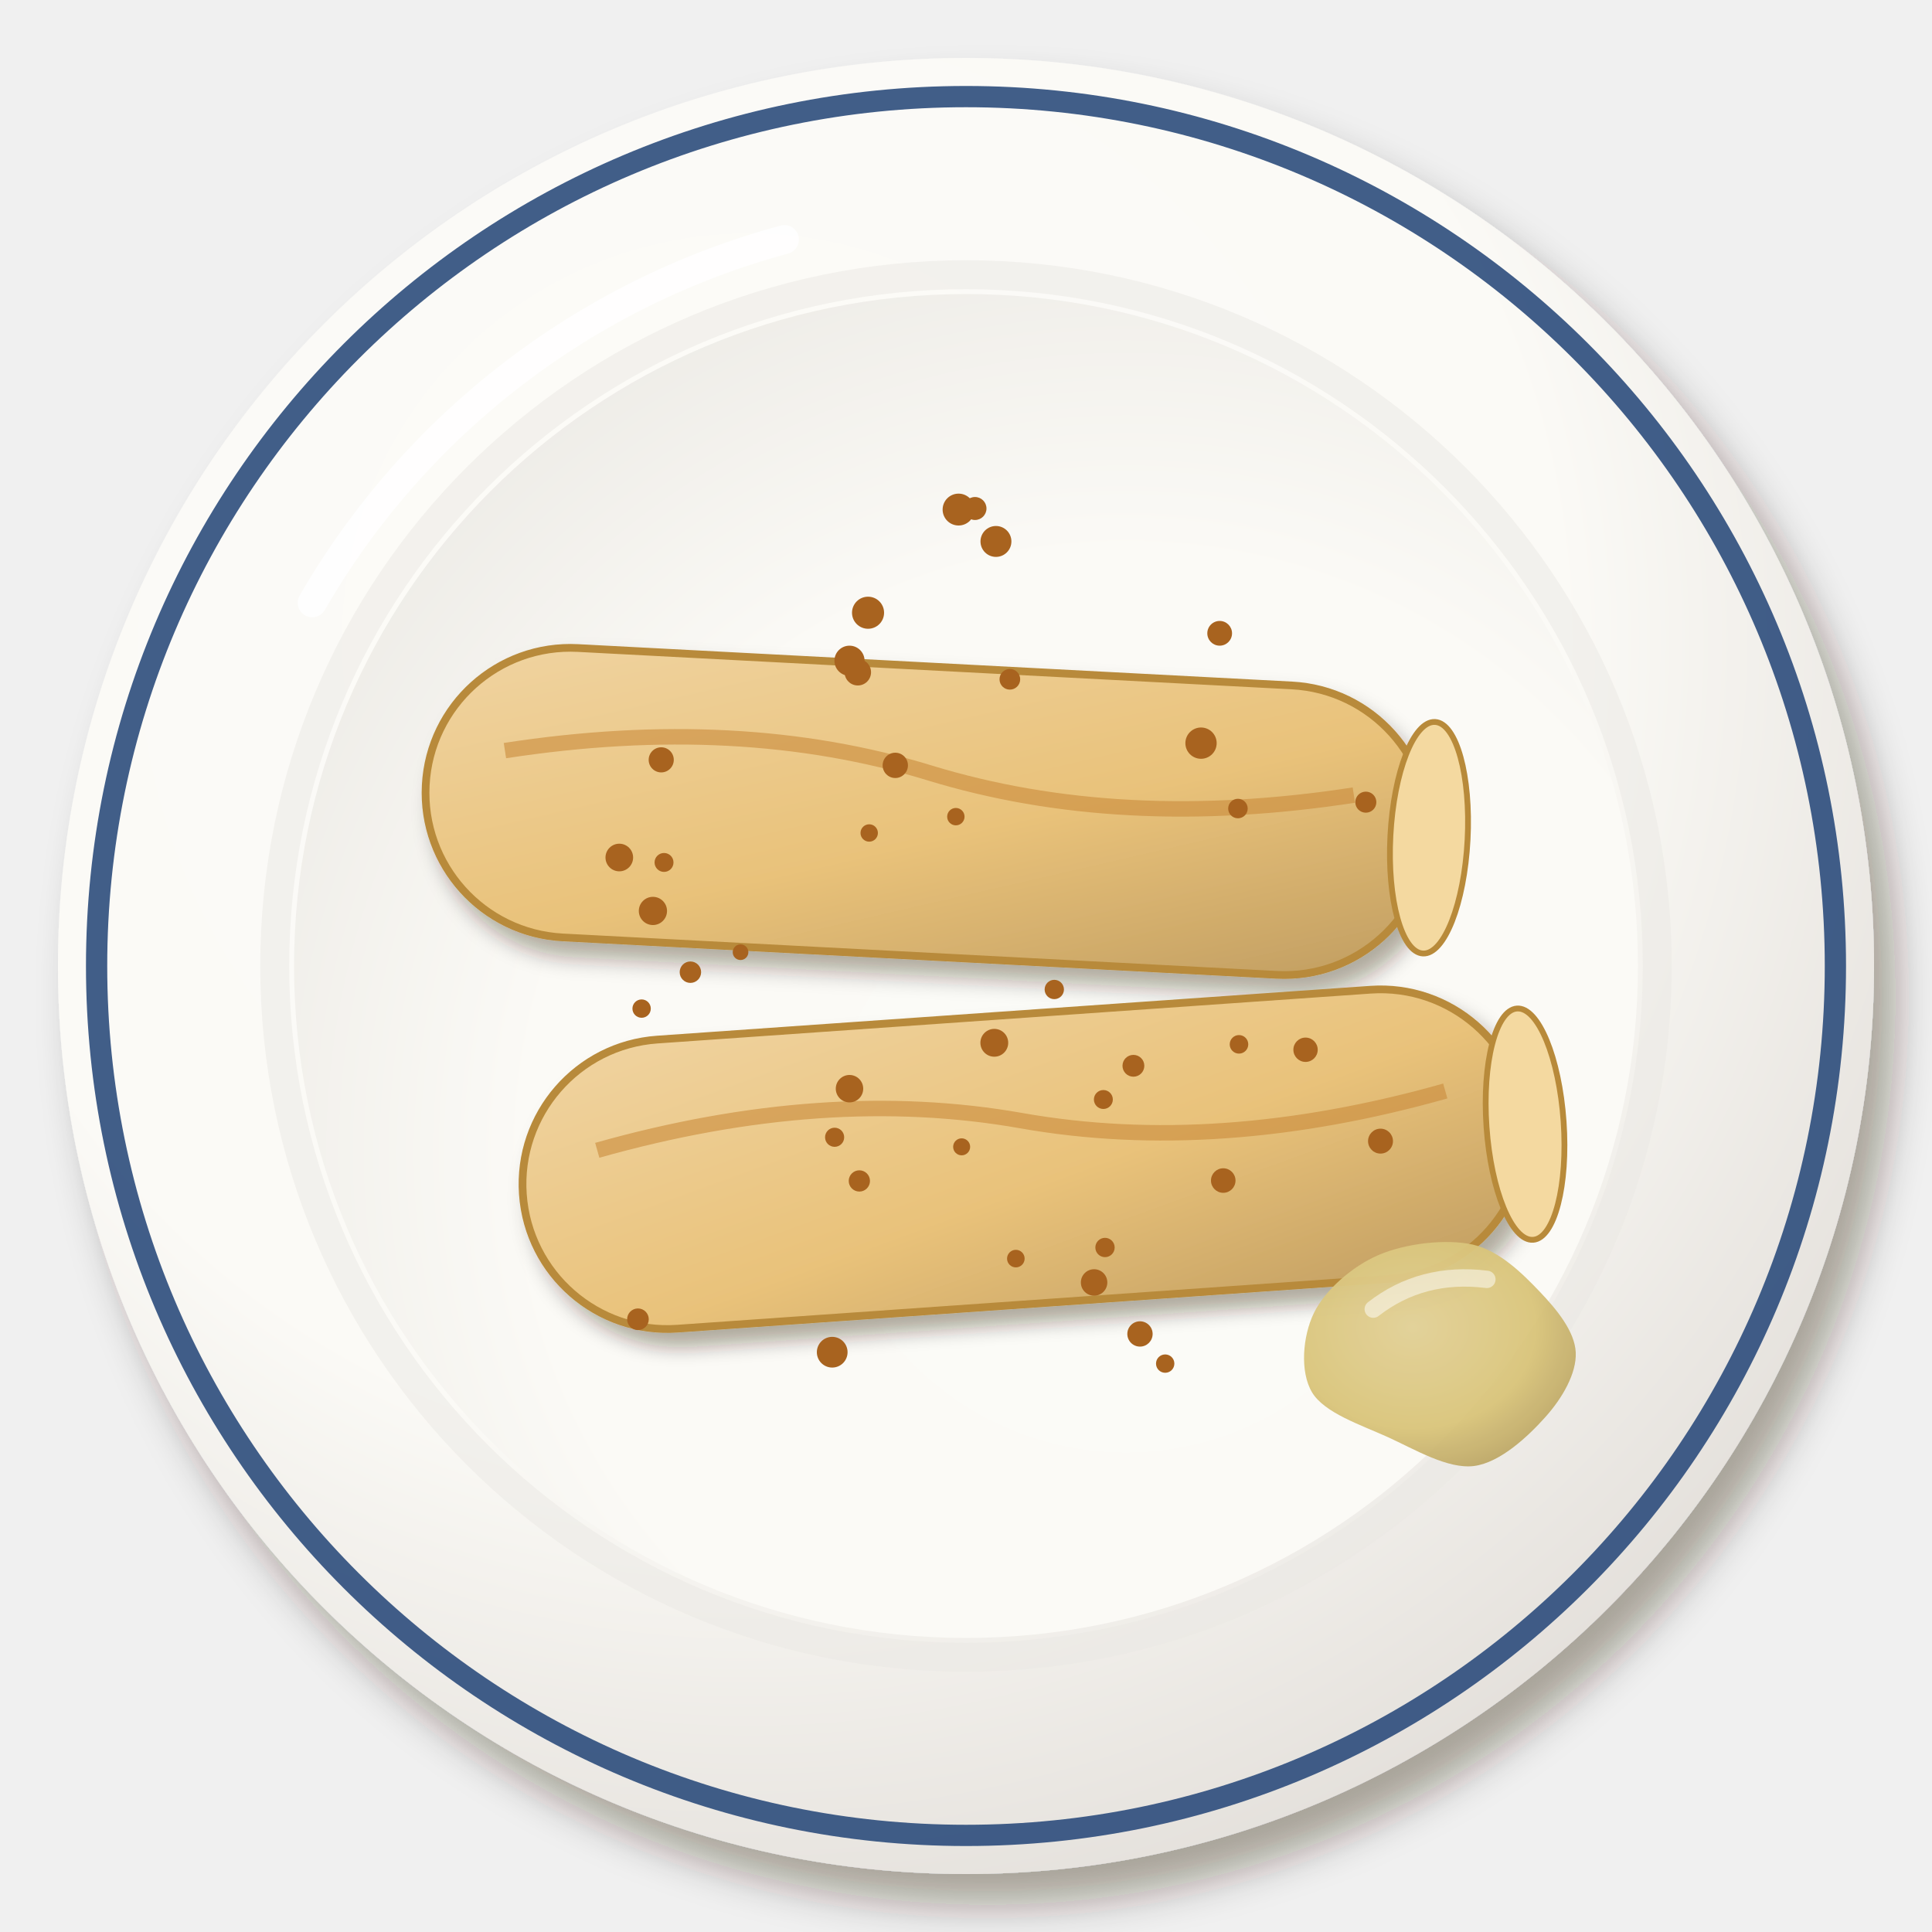
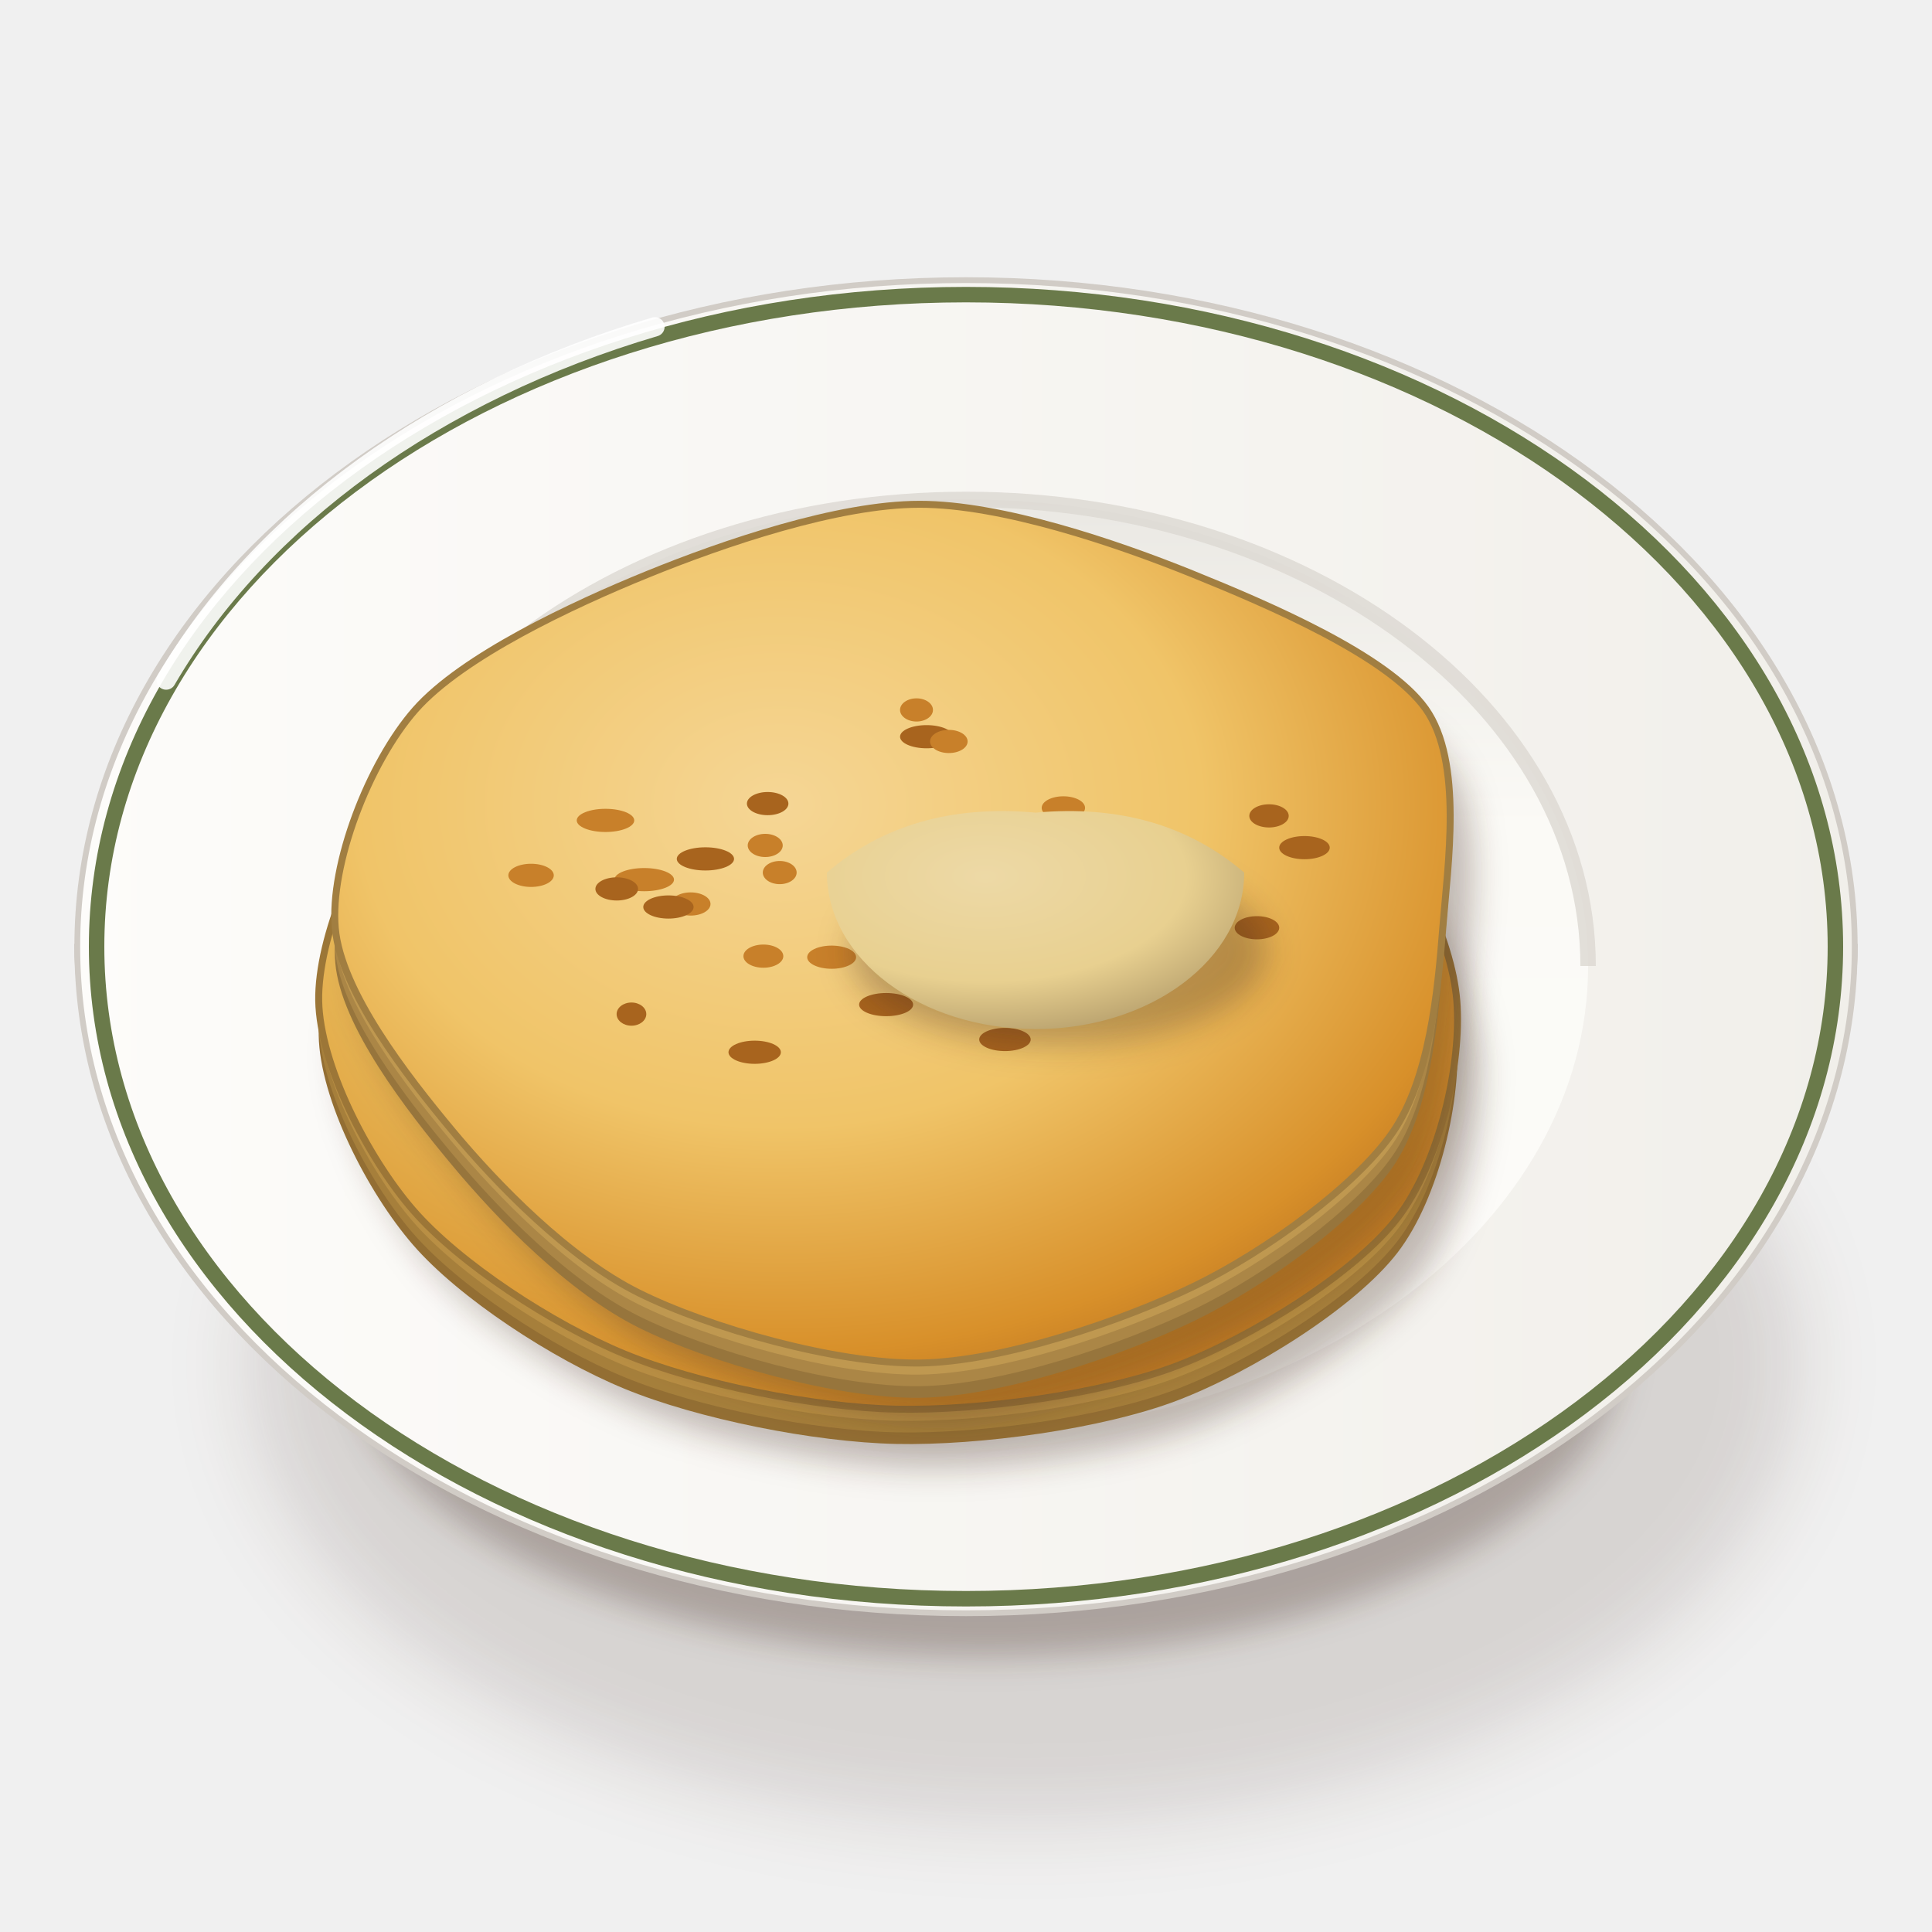
<svg xmlns="http://www.w3.org/2000/svg" viewBox="0 0 200 200" width="400" height="400">
  <defs>
-     <filter id="de_pfannkuchen-1" x="-30%" y="-30%" width="160%" height="160%">
-       <feDropShadow dx="2.24" dy="3.2" stdDeviation="2.08" flood-color="#2b1607" flood-opacity=".36" />
+     <filter id="de_pfannkuchen-1" x="-50%" y="-50%" width="200%" height="200%">
+       <feGaussianBlur stdDeviation="4" />
    </filter>
-     <radialGradient id="de_pfannkuchen-2" cx="0.38" cy="0.32" r=".75">
-       <stop offset="0" stop-color="#fcfbf8" />
-       <stop offset=".6" stop-color="#fbfaf6" />
-       <stop offset="1" stop-color="#e2ded9" />
+     <filter id="de_pfannkuchen-2" x="-50%" y="-50%" width="200%" height="200%">
+       <feGaussianBlur stdDeviation="1.6" />
+     </filter>
+     <linearGradient id="de_pfannkuchen-3" x1="0" y1="0" x2="1" y2="0">
+       <stop offset="0" stop-color="#fbfbf7" />
+       <stop offset="0.6" stop-color="#eae8e3" />
+       <stop offset="1" stop-color="#cdc7c1" />
+     </linearGradient>
+     <linearGradient id="de_pfannkuchen-4" x1="0" y1="0" x2="1" y2="0">
+       <stop offset="0" stop-color="#fdfcfa" />
+       <stop offset="1" stop-color="#f1efea" />
+     </linearGradient>
+     <linearGradient id="de_pfannkuchen-5" x1="0" y1="0" x2="0" y2="1">
+       <stop offset="0" stop-color="#eae8e3" />
+       <stop offset="0.35" stop-color="#fbfaf6" />
+       <stop offset="1" stop-color="#fcfcf9" />
+     </linearGradient>
+     <filter id="de_pfannkuchen-6" x="-50%" y="-50%" width="200%" height="200%">
+       <feGaussianBlur stdDeviation="1.4" />
+     </filter>
+     <radialGradient id="de_pfannkuchen-7" cx="0.4" cy="0.35" r="0.75">
+       <stop offset="0" stop-color="#efcd8a" />
+       <stop offset="0.5" stop-color="#e8b858" />
+       <stop offset="0.85" stop-color="#d8902a" />
+       <stop offset="1" stop-color="#b8701e" />
    </radialGradient>
-     <radialGradient id="de_pfannkuchen-3" cx="0.62" cy="0.64" r=".75">
-       <stop offset="0" stop-color="#fbfbf7" />
-       <stop offset=".6" stop-color="#fbfaf6" />
-       <stop offset="1" stop-color="#eceae5" />
+     <radialGradient id="de_pfannkuchen-8" cx="0.4" cy="0.35" r="0.75">
+       <stop offset="0" stop-color="#f5d695" />
+       <stop offset="0.5" stop-color="#f0c468" />
+       <stop offset="0.85" stop-color="#d8902a" />
+       <stop offset="1" stop-color="#b8701e" />
    </radialGradient>
-     <filter id="de_pfannkuchen-4" x="-30%" y="-30%" width="160%" height="160%">
-       <feDropShadow dx="1.12" dy="1.6" stdDeviation="1.04" flood-color="#2b1607" flood-opacity=".36" />
-     </filter>
-     <linearGradient id="de_pfannkuchen-5" x1="0" y1="0" x2="1" y2="1">
-       <stop offset="0" stop-color="#f0d4a2" />
-       <stop offset=".55" stop-color="#e9c27a" />
-       <stop offset="1" stop-color="#bf9c60" />
-     </linearGradient>
-     <radialGradient id="de_pfannkuchen-6" cx="0.4" cy="0.38" r=".75">
-       <stop offset="0" stop-color="#e1d095" />
-       <stop offset=".6" stop-color="#d9c47a" />
-       <stop offset="1" stop-color="#b39d60" />
+     <radialGradient id="de_pfannkuchen-9" cx="0.38" cy="0.3" r="0.8">
+       <stop offset="0" stop-color="#edd9a6" />
+       <stop offset="0.6" stop-color="#e8d090" />
+       <stop offset="1" stop-color="#af9867" />
    </radialGradient>
  </defs>
-   <g filter="url(#de_pfannkuchen-1)">
-     <circle cx="100" cy="100" r="94" fill="url(#de_pfannkuchen-2)" />
+   <ellipse cx="106" cy="141.25" rx="80.37" ry="47.36" fill="#3a2212" opacity="0.14" filter="url(#de_pfannkuchen-1)" />
+   <ellipse cx="102" cy="139.25" rx="66.02" ry="32.29" fill="#3a2212" opacity="0.28" filter="url(#de_pfannkuchen-2)" />
+   <path d="M8,98 C8,120 30.96,141.39 42.96,143.53 L157.04,143.53 C169.04,141.39 192,120 192,98Z" fill="url(#de_pfannkuchen-3)" stroke="#c0bab3" stroke-width=".6" />
+   <path d="M8,98A92,69 0 1 0 192,98A92,69 0 1 0 8,98Z" fill="url(#de_pfannkuchen-4)" stroke="#d1ccc6" stroke-width=".6" />
+   <path d="M10,98A90,67.5 0 1 0 190,98A90,67.5 0 1 0 10,98Z" fill="none" stroke="#6a7a4a" stroke-width="1.6" />
+   <path d="M35.6,100A64.4,48.3 0 1 0 164.4,100A64.4,48.3 0 1 0 35.6,100Z" fill="url(#de_pfannkuchen-5)" />
+   <path d="M35.6,100 A64.4,48.3 0 0 1 164.4,100" stroke="#dcd8d2" stroke-width="1.6" fill="none" opacity=".8" />
+   <path d="M17.2,70.4 A92,69 0 0 1 67.8,33.83" stroke="#fff" stroke-width="2" fill="none" stroke-linecap="round" opacity=".9" />
+   <g transform="translate(100 100) scale(1.2) translate(-100 -100)">
+     <path d="M142.34,103C142.78,108.43 140.85,117 137.23,121.72C133.61,126.44 124.72,132 118.23,134.48C111.75,136.95 101.16,138.38 94,138.23C86.85,138.08 76.8,136.05 70.54,133.47C64.29,130.9 56.26,125.63 52.3,121.06C48.34,116.49 44.26,108.46 44.16,103C44.07,97.55 47.6,89.09 51.68,84.68C55.76,80.27 65.01,76.16 71.36,73.6C77.71,71.04 87.2,67.61 93.99,67.61C100.78,67.61 110.58,70.9 116.63,73.59C122.67,76.28 130.44,81.13 134.29,85.54C138.15,89.96 141.9,97.57 142.34,103Z" transform="translate(2 5)" fill="#3a2212" opacity="0.3" filter="url(#de_pfannkuchen-6)" />
+     <path d="M142.34,103C142.78,108.43 140.85,117 137.23,121.72C133.61,126.44 124.72,132 118.23,134.48C111.75,136.95 101.16,138.38 94,138.23C86.85,138.08 76.8,136.05 70.54,133.47C64.29,130.9 56.26,125.63 52.3,121.06C48.34,116.49 44.26,108.46 44.16,103C44.07,97.55 47.6,89.09 51.68,84.68C55.76,80.27 65.01,76.16 71.36,73.6C77.71,71.04 87.2,67.61 93.99,67.61C100.78,67.61 110.58,70.9 116.63,73.59C122.67,76.28 130.44,81.13 134.29,85.54C138.15,89.96 141.9,97.57 142.34,103Z" transform="translate(0 3)" fill="#936e33" />
+     <path d="M142.34,103C142.78,108.43 140.85,117 137.23,121.72C133.61,126.44 124.72,132 118.23,134.48C111.75,136.95 101.16,138.38 94,138.23C86.85,138.08 76.8,136.05 70.54,133.47C64.29,130.9 56.26,125.63 52.3,121.06C48.34,116.49 44.26,108.46 44.16,103C44.07,97.55 47.6,89.09 51.68,84.68C55.76,80.27 65.01,76.16 71.36,73.6C77.71,71.04 87.2,67.61 93.99,67.61C100.78,67.61 110.58,70.9 116.63,73.59C122.67,76.28 130.44,81.13 134.29,85.54C138.15,89.96 141.9,97.57 142.34,103Z" transform="translate(0 2)" fill="#a67f3b" />
+     <path d="M142.34,103C142.78,108.43 140.85,117 137.23,121.72C133.61,126.44 124.72,132 118.23,134.48C111.75,136.95 101.16,138.38 94,138.23C86.85,138.08 76.8,136.05 70.54,133.47C64.29,130.9 56.26,125.63 52.3,121.06C48.34,116.49 44.26,108.46 44.16,103C44.07,97.55 47.6,89.09 51.68,84.68C55.76,80.27 65.01,76.16 71.36,73.6C77.71,71.04 87.2,67.61 93.99,67.61C100.78,67.61 110.58,70.9 116.63,73.59C122.67,76.28 130.44,81.13 134.29,85.54C138.15,89.96 141.9,97.57 142.34,103Z" transform="translate(0 1)" fill="#b98f44" />
+     <path d="M142.34,103C142.78,108.43 140.85,117 137.23,121.72C133.61,126.44 124.72,132 118.23,134.48C111.75,136.95 101.16,138.38 94,138.23C86.85,138.08 76.8,136.05 70.54,133.47C64.29,130.9 56.26,125.63 52.3,121.06C48.34,116.49 44.26,108.46 44.16,103C44.07,97.55 47.6,89.09 51.68,84.68C55.76,80.27 65.01,76.16 71.36,73.6C77.71,71.04 87.2,67.61 93.99,67.61C100.78,67.61 110.58,70.9 116.63,73.59C122.67,76.28 130.44,81.13 134.29,85.54C138.15,89.96 141.9,97.57 142.34,103Z" fill="url(#de_pfannkuchen-7)" stroke="#9c7637" stroke-width=".6" />
+     <path d="M141.13,96.72C140.7,102.21 139.99,109.75 136.79,114.38C133.58,119.01 125.87,124.6 119.76,127.58C113.64,130.56 103.2,134.15 96,134.25C88.8,134.34 77.82,131.21 71.77,128.2C65.72,125.19 59.6,118.91 55.67,114.19C51.74,109.47 46.06,102.17 45.59,96.72C45.11,91.28 48.47,82.47 52.5,77.89C56.54,73.31 65.99,68.87 72.51,66.22C79.03,63.56 88.94,60.17 95.99,60.17C103.04,60.16 112.96,63.52 119.51,66.17C126.06,68.82 136.4,73.23 139.65,77.81C142.89,82.4 141.56,91.23 141.13,96.72Z" transform="translate(2 5)" fill="#3a2212" opacity="0.3" filter="url(#de_pfannkuchen-6)" />
+     <path d="M141.13,96.72C140.7,102.21 139.99,109.75 136.79,114.38C133.58,119.01 125.87,124.6 119.76,127.58C113.64,130.56 103.2,134.15 96,134.25C88.8,134.34 77.82,131.21 71.77,128.2C65.72,125.19 59.6,118.91 55.67,114.19C51.74,109.47 46.06,102.17 45.59,96.72C45.11,91.28 48.47,82.47 52.5,77.89C56.54,73.31 65.99,68.87 72.51,66.22C79.03,63.56 88.94,60.17 95.99,60.17C103.04,60.16 112.96,63.52 119.51,66.17C126.06,68.82 136.4,73.23 139.65,77.81C142.89,82.4 141.56,91.23 141.13,96.72Z" transform="translate(0 3)" fill="#97753c" />
+     <path d="M141.13,96.72C140.7,102.21 139.99,109.75 136.79,114.38C133.58,119.01 125.87,124.6 119.76,127.58C113.64,130.56 103.2,134.15 96,134.25C88.8,134.34 77.82,131.21 71.77,128.2C65.72,125.19 59.6,118.91 55.67,114.19C51.74,109.47 46.06,102.17 45.59,96.72C45.11,91.28 48.47,82.47 52.5,77.89C56.54,73.31 65.99,68.87 72.51,66.22C79.03,63.56 88.94,60.17 95.99,60.17C103.04,60.16 112.96,63.52 119.51,66.17C126.06,68.82 136.4,73.23 139.65,77.81C142.89,82.4 141.56,91.23 141.13,96.72Z" transform="translate(0 2)" fill="#ab8646" />
+     <path d="M141.13,96.72C140.7,102.21 139.99,109.75 136.79,114.38C133.58,119.01 125.87,124.6 119.76,127.58C113.64,130.56 103.2,134.15 96,134.25C88.8,134.34 77.82,131.21 71.77,128.2C65.72,125.19 59.6,118.91 55.67,114.19C51.74,109.47 46.06,102.17 45.59,96.72C45.11,91.28 48.47,82.47 52.5,77.89C56.54,73.31 65.99,68.87 72.51,66.22C79.03,63.56 88.94,60.17 95.99,60.17C103.04,60.16 112.96,63.52 119.51,66.17C126.06,68.82 136.4,73.23 139.65,77.81C142.89,82.4 141.56,91.23 141.13,96.72Z" transform="translate(0 1)" fill="#bf9850" />
+     <path d="M141.13,96.72C140.7,102.21 139.99,109.75 136.79,114.38C133.58,119.01 125.87,124.6 119.76,127.58C113.64,130.56 103.2,134.15 96,134.25C88.8,134.34 77.82,131.21 71.77,128.2C65.72,125.19 59.6,118.91 55.67,114.19C51.74,109.47 46.06,102.17 45.59,96.72C45.11,91.28 48.47,82.47 52.5,77.89C56.54,73.31 65.99,68.87 72.51,66.22C79.03,63.56 88.94,60.17 95.99,60.17C103.04,60.16 112.96,63.52 119.51,66.17C126.06,68.82 136.4,73.23 139.65,77.81C142.89,82.4 141.56,91.23 141.13,96.72Z" fill="url(#de_pfannkuchen-8)" stroke="#a17e41" stroke-width=".6" />
+     <ellipse cx="76.25" cy="94.65" rx="1.71" ry="1" fill="#c8802a" />
+     <ellipse cx="96.6" cy="80.22" rx="2.29" ry="1" fill="#a8641e" />
+     <ellipse cx="88.41" cy="99.24" rx="2.11" ry="1" fill="#c8802a" />
+     <ellipse cx="126.14" cy="87.05" rx="1.7" ry="1" fill="#a8641e" />
+     <ellipse cx="82.68" cy="89.6" rx="1.51" ry="1" fill="#c8802a" />
+     <ellipse cx="101.98" cy="97.37" rx="1.29" ry="1" fill="#a8641e" />
+     <ellipse cx="98.52" cy="80.63" rx="1.62" ry="1" fill="#c8802a" />
+     <ellipse cx="93.11" cy="103.33" rx="2.33" ry="1" fill="#a8641e" />
+     <ellipse cx="118.52" cy="92.6" rx="1.92" ry="1" fill="#c8802a" />
+     <ellipse cx="74.33" cy="94.91" rx="2.17" ry="1" fill="#a8641e" />
+     <ellipse cx="116.78" cy="92.12" rx="1.85" ry="1" fill="#c8802a" />
+     <ellipse cx="77.52" cy="90.76" rx="2.47" ry="1" fill="#a8641e" />
+     <ellipse cx="83.93" cy="91.94" rx="1.46" ry="1" fill="#c8802a" />
+     <ellipse cx="125.1" cy="96.7" rx="1.92" ry="1" fill="#a8641e" />
+     <ellipse cx="72.24" cy="92.55" rx="2.57" ry="1" fill="#c8802a" />
+     <ellipse cx="81.77" cy="107.44" rx="2.26" ry="1" fill="#a8641e" />
+     <ellipse cx="108.4" cy="86.36" rx="1.87" ry="1" fill="#c8802a" />
+     <ellipse cx="101.17" cy="98.32" rx="1.6" ry="1" fill="#a8641e" />
+     <ellipse cx="62.48" cy="92.18" rx="1.96" ry="1" fill="#c8802a" />
+     <ellipse cx="69.87" cy="93.35" rx="1.84" ry="1" fill="#a8641e" />
+     <ellipse cx="68.9" cy="87.44" rx="2.48" ry="1" fill="#c8802a" />
+     <ellipse cx="103.36" cy="106.34" rx="2.22" ry="1" fill="#a8641e" />
+     <ellipse cx="100" cy="102.11" rx="2.26" ry="1" fill="#c8802a" />
+     <ellipse cx="71.14" cy="104.15" rx="1.28" ry="1" fill="#a8641e" />
+     <ellipse cx="82.52" cy="99.15" rx="1.72" ry="1" fill="#c8802a" />
+     <ellipse cx="129.2" cy="89.79" rx="2.18" ry="1" fill="#a8641e" />
+     <ellipse cx="111" cy="96.99" rx="2.56" ry="1" fill="#c8802a" />
+     <ellipse cx="82.89" cy="85.99" rx="1.79" ry="1" fill="#a8641e" />
+     <ellipse cx="95.73" cy="77.91" rx="1.42" ry="1" fill="#c8802a" />
+     <ellipse cx="120.54" cy="94.89" rx="1.47" ry="1" fill="#a8641e" />
+     <ellipse cx="108" cy="98.74" rx="18" ry="8.1" fill="#3a2212" opacity="0.3" filter="url(#de_pfannkuchen-6)" />
+     <path d="M88,91.94 Q95.2,85.79 106,86.77 Q116.8,85.79 124,91.94 A18,13.5 0 0 1 88,91.94Z" fill="url(#de_pfannkuchen-9)" />
  </g>
-   <circle cx="100" cy="100" r="90" fill="none" stroke="#2c4c7c" stroke-width="2.2" opacity=".9" />
-   <circle cx="100" cy="100" r="71.56" fill="none" stroke="#eae8e3" stroke-width="3" opacity=".5" />
-   <circle cx="100" cy="100" r="69.56" fill="url(#de_pfannkuchen-3)" />
-   <path d="M32.32,62.4 A80.84,80.84 0 0 1 81.2,24.8" stroke="#fff" stroke-width="3" fill="none" stroke-linecap="round" opacity=".85" />
-   <g transform="translate(96 84) rotate(3)">
-     <g filter="url(#de_pfannkuchen-4)">
-       <rect x="-52" y="-15" width="104" height="30" rx="15" fill="url(#de_pfannkuchen-5)" stroke="#b88a3a" stroke-width=".8" />
-     </g>
-     <path d="M-44,-4 Q-20,-9 0,-4 T44,-4" stroke="#c98a3a" stroke-width="1.6" fill="none" opacity=".6" />
-     <ellipse cx="52" cy="0" rx="4" ry="12" fill="#f4d9a0" stroke="#b88a3a" stroke-width=".6" />
-   </g>
-   <g transform="translate(106 120) rotate(-4)">
-     <g filter="url(#de_pfannkuchen-4)">
-       <rect x="-52" y="-15" width="104" height="30" rx="15" fill="url(#de_pfannkuchen-5)" stroke="#b88a3a" stroke-width=".8" />
-     </g>
-     <path d="M-44,-4 Q-20,-9 0,-4 T44,-4" stroke="#c98a3a" stroke-width="1.6" fill="none" opacity=".6" />
-     <ellipse cx="52" cy="0" rx="4" ry="12" fill="#f4d9a0" stroke="#b88a3a" stroke-width=".6" />
-   </g>
-   <circle cx="99.55" cy="118.72" r="0.88" fill="#a8631f" />
-   <circle cx="142.91" cy="118.13" r="1.29" fill="#a8631f" />
-   <circle cx="102.93" cy="107.95" r="1.44" fill="#a8631f" />
-   <circle cx="126.26" cy="65.56" r="1.28" fill="#a8631f" />
-   <circle cx="114.39" cy="129.14" r="1" fill="#a8631f" />
-   <circle cx="66.04" cy="136.57" r="1.12" fill="#a8631f" />
-   <circle cx="113.26" cy="132.76" r="1.37" fill="#a8631f" />
-   <circle cx="87.94" cy="112.7" r="1.42" fill="#a8631f" />
-   <circle cx="68.74" cy="89.28" r="0.98" fill="#a8631f" />
-   <circle cx="68.45" cy="78.66" r="1.3" fill="#a8631f" />
-   <circle cx="109.14" cy="102.43" r="1" fill="#a8631f" />
-   <circle cx="71.47" cy="100.64" r="1.11" fill="#a8631f" />
-   <circle cx="114.22" cy="113.82" r="0.98" fill="#a8631f" />
-   <circle cx="128.26" cy="108.11" r="0.96" fill="#a8631f" />
-   <circle cx="126.63" cy="122.21" r="1.27" fill="#a8631f" />
-   <circle cx="104.54" cy="70.32" r="1.07" fill="#a8631f" />
-   <circle cx="135.15" cy="108.67" r="1.26" fill="#a8631f" />
-   <circle cx="76.66" cy="98.57" r="0.81" fill="#a8631f" />
-   <circle cx="98.95" cy="84.54" r="0.9" fill="#a8631f" />
-   <circle cx="89.98" cy="86.23" r="0.9" fill="#a8631f" />
-   <circle cx="105.16" cy="130.29" r="0.91" fill="#a8631f" />
-   <circle cx="87.94" cy="68.4" r="1.56" fill="#a8631f" />
-   <circle cx="86.15" cy="139.98" r="1.59" fill="#a8631f" />
-   <circle cx="67.59" cy="94.3" r="1.46" fill="#a8631f" />
-   <circle cx="64.11" cy="88.77" r="1.43" fill="#a8631f" />
-   <circle cx="88.8" cy="69.59" r="1.37" fill="#a8631f" />
-   <circle cx="128.15" cy="83.7" r="1.01" fill="#a8631f" />
-   <circle cx="124.33" cy="76.93" r="1.62" fill="#a8631f" />
-   <circle cx="141.39" cy="83.04" r="1.09" fill="#a8631f" />
-   <circle cx="89.86" cy="63.43" r="1.66" fill="#a8631f" />
-   <circle cx="100.93" cy="52.64" r="1.19" fill="#a8631f" />
-   <circle cx="120.62" cy="141.16" r="0.95" fill="#a8631f" />
-   <circle cx="88.96" cy="122.25" r="1.1" fill="#a8631f" />
-   <circle cx="66.42" cy="104.41" r="0.95" fill="#a8631f" />
-   <circle cx="118.01" cy="138.09" r="1.31" fill="#a8631f" />
-   <circle cx="117.33" cy="110.33" r="1.13" fill="#a8631f" />
-   <circle cx="99.23" cy="52.75" r="1.65" fill="#a8631f" />
-   <circle cx="103.1" cy="56.05" r="1.6" fill="#a8631f" />
-   <circle cx="86.4" cy="117.73" r="0.99" fill="#a8631f" />
-   <circle cx="92.68" cy="79.23" r="1.31" fill="#a8631f" />
-   <path transform="translate(150 140)" d="M13.12,0C13.22,2.17 11.73,4.74 9.97,6.7C8.22,8.66 5.31,11.41 2.59,11.76C-0.13,12.1 -3.54,10.04 -6.33,8.77C-9.13,7.5 -12.9,6.27 -14.18,4.13C-15.46,1.99 -15.14,-1.7 -13.99,-4.07C-12.84,-6.44 -10.03,-8.91 -7.28,-10.09C-4.54,-11.27 -0.32,-11.79 2.46,-11.16C5.24,-10.52 7.6,-8.16 9.38,-6.3C11.16,-4.44 13.02,-2.17 13.12,0Z" fill="url(#de_pfannkuchen-6)" opacity="0.95" />
-   <path transform="translate(150 140)" d="M-7.84,-4.48 Q-2.8,-8.4 3.92,-7.56" stroke="#fff" stroke-width="1.8" fill="none" stroke-linecap="round" opacity=".5" />
</svg>
